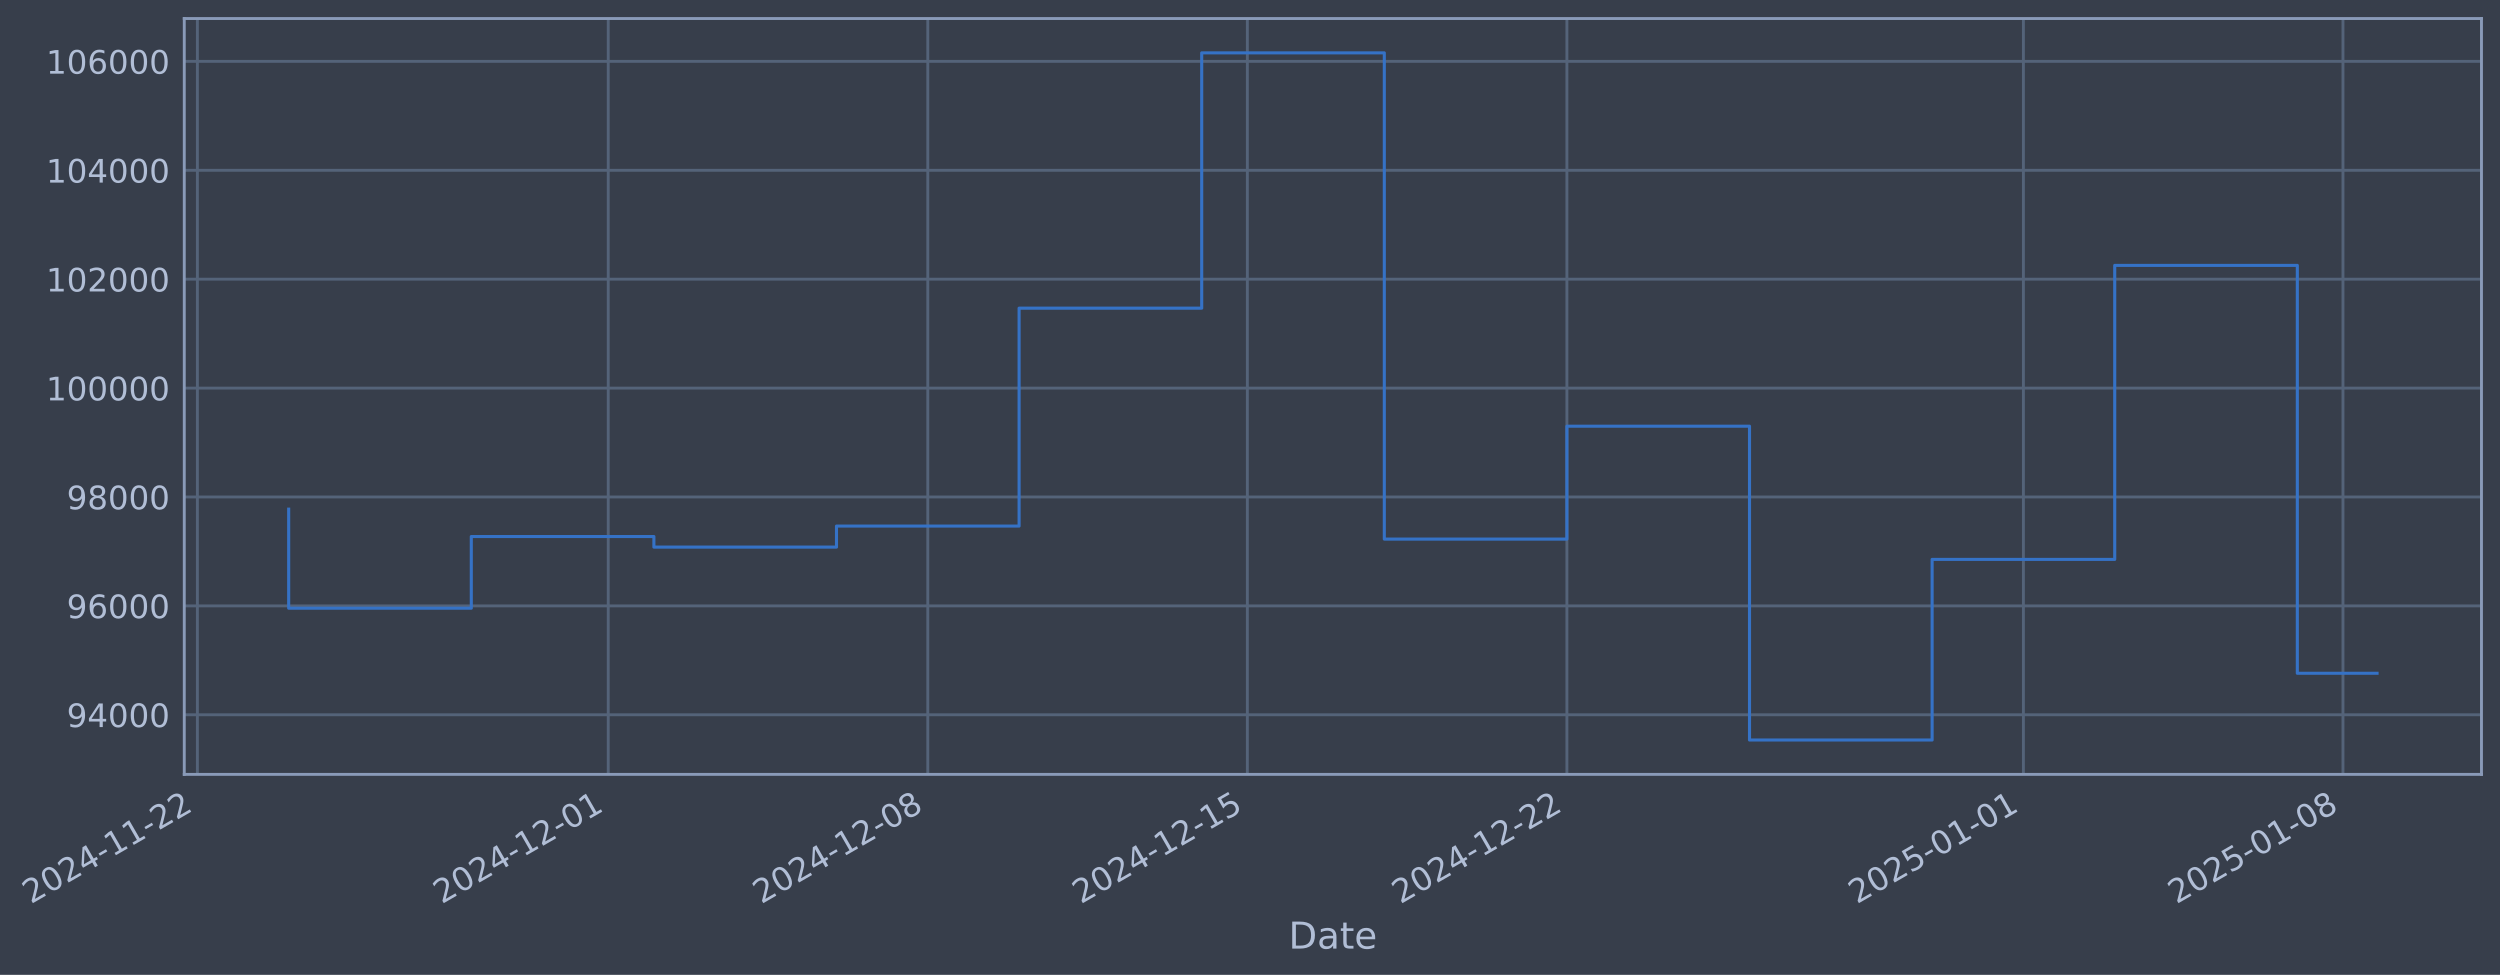
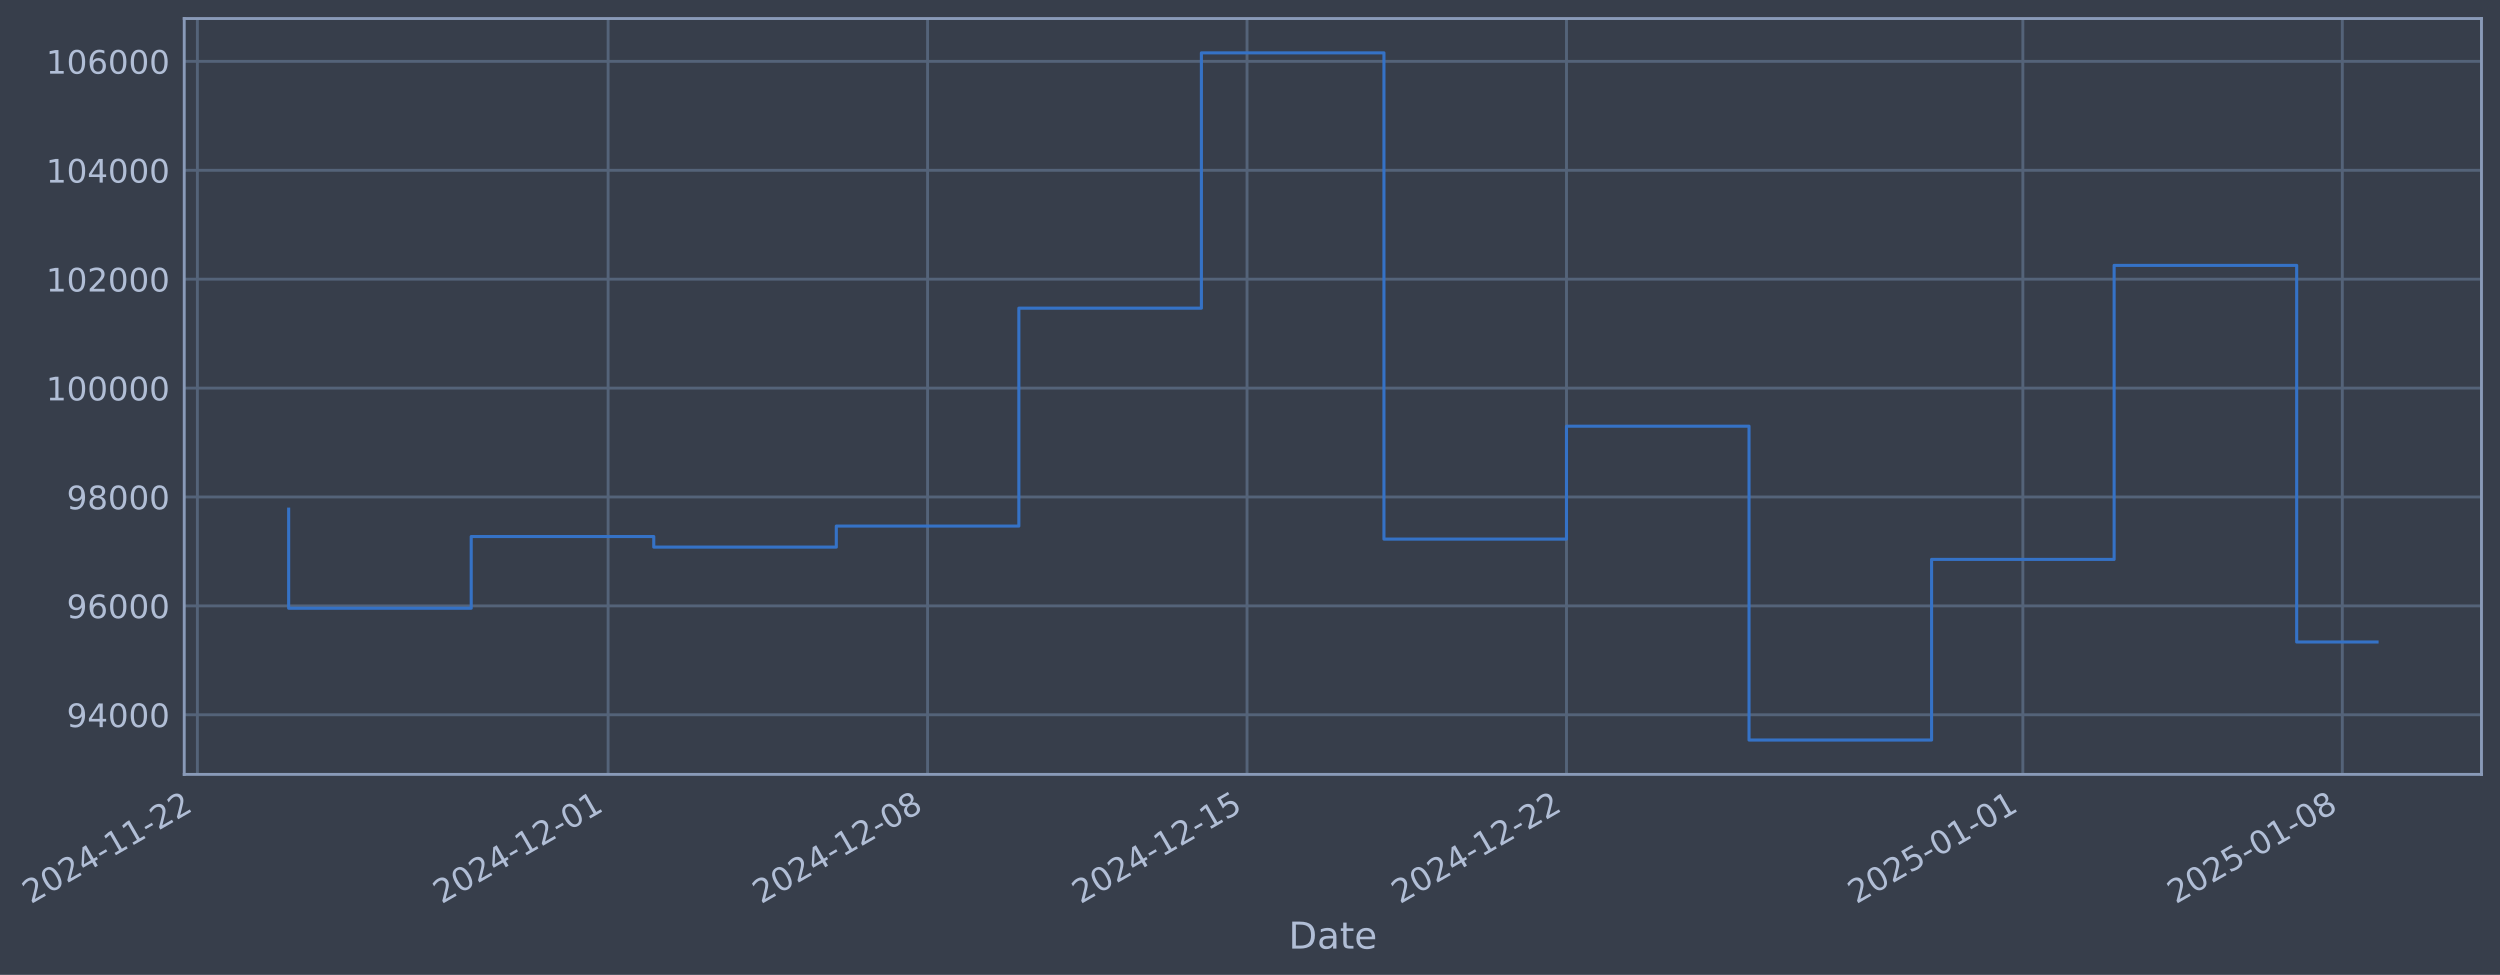
- <svg xmlns="http://www.w3.org/2000/svg" xmlns:xlink="http://www.w3.org/1999/xlink" width="971.615pt" height="378.87pt" viewBox="0 0 971.615 378.87" version="1.1">
+ <svg xmlns="http://www.w3.org/2000/svg" xmlns:xlink="http://www.w3.org/1999/xlink" width="971.603pt" height="378.87pt" viewBox="0 0 971.603 378.87" version="1.1">
  <defs>
    <style type="text/css">*{stroke-linejoin: round; stroke-linecap: butt}</style>
  </defs>
  <g id="figure_1">
    <g id="patch_1">
-       <path d="M 0 378.87  L 971.615 378.87  L 971.615 0  L 0 0  z " style="fill: #373e4b" />
+       <path d="M 0 378.87  L 971.603 378.87  L 971.603 0  L 0 0  z " style="fill: #373e4b" />
    </g>
    <g id="axes_1">
      <g id="patch_2">
-         <path d="M 71.615 300.96  L 964.415 300.96  L 964.415 7.2  L 71.615 7.2  z " style="fill: #373e4b" />
+         <path d="M 71.603 300.96  L 964.403 300.96  L 964.403 7.2  L 71.603 7.2  z " style="fill: #373e4b" />
      </g>
      <g id="matplotlib.axis_1">
        <g id="xtick_1">
          <g id="line2d_1">
-             <path d="M 76.713 300.96  L 76.713 7.2  " clip-path="url(#p543b3cc5ea)" style="fill: none; stroke: #546379; stroke-width: 1.12; stroke-linecap: square" />
+             <path d="M 76.713 300.96  L 76.713 7.2  " clip-path="url(#p8cee045e09)" style="fill: none; stroke: #546379; stroke-width: 1.12; stroke-linecap: square" />
          </g>
          <g id="line2d_2" />
          <g id="text_1">
            <g style="fill: #b1bed6" transform="translate(11.98702 351.4642) rotate(-30) scale(0.126 -0.126)">
              <defs>
                <path id="DejaVuSans-32" d="M 1228 531  L 3431 531  L 3431 0  L 469 0  L 469 531  Q 828 903 1448 1529  Q 2069 2156 2228 2338  Q 2531 2678 2651 2914  Q 2772 3150 2772 3378  Q 2772 3750 2511 3984  Q 2250 4219 1831 4219  Q 1534 4219 1204 4116  Q 875 4013 500 3803  L 500 4441  Q 881 4594 1212 4672  Q 1544 4750 1819 4750  Q 2544 4750 2975 4387  Q 3406 4025 3406 3419  Q 3406 3131 3298 2873  Q 3191 2616 2906 2266  Q 2828 2175 2409 1742  Q 1991 1309 1228 531  z " transform="scale(0.015625)" />
                <path id="DejaVuSans-30" d="M 2034 4250  Q 1547 4250 1301 3770  Q 1056 3291 1056 2328  Q 1056 1369 1301 889  Q 1547 409 2034 409  Q 2525 409 2770 889  Q 3016 1369 3016 2328  Q 3016 3291 2770 3770  Q 2525 4250 2034 4250  z M 2034 4750  Q 2819 4750 3233 4129  Q 3647 3509 3647 2328  Q 3647 1150 3233 529  Q 2819 -91 2034 -91  Q 1250 -91 836 529  Q 422 1150 422 2328  Q 422 3509 836 4129  Q 1250 4750 2034 4750  z " transform="scale(0.015625)" />
                <path id="DejaVuSans-34" d="M 2419 4116  L 825 1625  L 2419 1625  L 2419 4116  z M 2253 4666  L 3047 4666  L 3047 1625  L 3713 1625  L 3713 1100  L 3047 1100  L 3047 0  L 2419 0  L 2419 1100  L 313 1100  L 313 1709  L 2253 4666  z " transform="scale(0.015625)" />
                <path id="DejaVuSans-2d" d="M 313 2009  L 1997 2009  L 1997 1497  L 313 1497  L 313 2009  z " transform="scale(0.015625)" />
                <path id="DejaVuSans-31" d="M 794 531  L 1825 531  L 1825 4091  L 703 3866  L 703 4441  L 1819 4666  L 2450 4666  L 2450 531  L 3481 531  L 3481 0  L 794 0  L 794 531  z " transform="scale(0.015625)" />
              </defs>
              <use xlink:href="#DejaVuSans-32" />
              <use xlink:href="#DejaVuSans-30" transform="translate(63.62305 0)" />
              <use xlink:href="#DejaVuSans-32" transform="translate(127.2461 0)" />
              <use xlink:href="#DejaVuSans-34" transform="translate(190.8691 0)" />
              <use xlink:href="#DejaVuSans-2d" transform="translate(254.4922 0)" />
              <use xlink:href="#DejaVuSans-31" transform="translate(290.5762 0)" />
              <use xlink:href="#DejaVuSans-31" transform="translate(354.1992 0)" />
              <use xlink:href="#DejaVuSans-2d" transform="translate(417.8223 0)" />
              <use xlink:href="#DejaVuSans-32" transform="translate(453.9062 0)" />
              <use xlink:href="#DejaVuSans-32" transform="translate(517.5293 0)" />
            </g>
          </g>
        </g>
        <g id="xtick_2">
          <g id="line2d_3">
-             <path d="M 236.39 300.96  L 236.39 7.2  " clip-path="url(#p543b3cc5ea)" style="fill: none; stroke: #546379; stroke-width: 1.12; stroke-linecap: square" />
+             <path d="M 236.339 300.96  L 236.339 7.2  " clip-path="url(#p8cee045e09)" style="fill: none; stroke: #546379; stroke-width: 1.12; stroke-linecap: square" />
          </g>
          <g id="line2d_4" />
          <g id="text_2">
-             <g style="fill: #b1bed6" transform="translate(171.6648 351.4642) rotate(-30) scale(0.126 -0.126)">
+             <g style="fill: #b1bed6" transform="translate(171.6136 351.4642) rotate(-30) scale(0.126 -0.126)">
              <use xlink:href="#DejaVuSans-32" />
              <use xlink:href="#DejaVuSans-30" transform="translate(63.62305 0)" />
              <use xlink:href="#DejaVuSans-32" transform="translate(127.2461 0)" />
              <use xlink:href="#DejaVuSans-34" transform="translate(190.8691 0)" />
              <use xlink:href="#DejaVuSans-2d" transform="translate(254.4922 0)" />
              <use xlink:href="#DejaVuSans-31" transform="translate(290.5762 0)" />
              <use xlink:href="#DejaVuSans-32" transform="translate(354.1992 0)" />
              <use xlink:href="#DejaVuSans-2d" transform="translate(417.8223 0)" />
              <use xlink:href="#DejaVuSans-30" transform="translate(453.9062 0)" />
              <use xlink:href="#DejaVuSans-31" transform="translate(517.5293 0)" />
            </g>
          </g>
        </g>
        <g id="xtick_3">
          <g id="line2d_5">
-             <path d="M 360.584 300.96  L 360.584 7.2  " clip-path="url(#p543b3cc5ea)" style="fill: none; stroke: #546379; stroke-width: 1.12; stroke-linecap: square" />
+             <path d="M 360.493 300.96  L 360.493 7.2  " clip-path="url(#p8cee045e09)" style="fill: none; stroke: #546379; stroke-width: 1.12; stroke-linecap: square" />
          </g>
          <g id="line2d_6" />
          <g id="text_3">
-             <g style="fill: #b1bed6" transform="translate(295.8586 351.4642) rotate(-30) scale(0.126 -0.126)">
+             <g style="fill: #b1bed6" transform="translate(295.7676 351.4642) rotate(-30) scale(0.126 -0.126)">
              <defs>
                <path id="DejaVuSans-38" d="M 2034 2216  Q 1584 2216 1326 1975  Q 1069 1734 1069 1313  Q 1069 891 1326 650  Q 1584 409 2034 409  Q 2484 409 2743 651  Q 3003 894 3003 1313  Q 3003 1734 2745 1975  Q 2488 2216 2034 2216  z M 1403 2484  Q 997 2584 770 2862  Q 544 3141 544 3541  Q 544 4100 942 4425  Q 1341 4750 2034 4750  Q 2731 4750 3128 4425  Q 3525 4100 3525 3541  Q 3525 3141 3298 2862  Q 3072 2584 2669 2484  Q 3125 2378 3379 2068  Q 3634 1759 3634 1313  Q 3634 634 3220 271  Q 2806 -91 2034 -91  Q 1263 -91 848 271  Q 434 634 434 1313  Q 434 1759 690 2068  Q 947 2378 1403 2484  z M 1172 3481  Q 1172 3119 1398 2916  Q 1625 2713 2034 2713  Q 2441 2713 2670 2916  Q 2900 3119 2900 3481  Q 2900 3844 2670 4047  Q 2441 4250 2034 4250  Q 1625 4250 1398 4047  Q 1172 3844 1172 3481  z " transform="scale(0.015625)" />
              </defs>
              <use xlink:href="#DejaVuSans-32" />
              <use xlink:href="#DejaVuSans-30" transform="translate(63.62305 0)" />
              <use xlink:href="#DejaVuSans-32" transform="translate(127.2461 0)" />
              <use xlink:href="#DejaVuSans-34" transform="translate(190.8691 0)" />
              <use xlink:href="#DejaVuSans-2d" transform="translate(254.4922 0)" />
              <use xlink:href="#DejaVuSans-31" transform="translate(290.5762 0)" />
              <use xlink:href="#DejaVuSans-32" transform="translate(354.1992 0)" />
              <use xlink:href="#DejaVuSans-2d" transform="translate(417.8223 0)" />
              <use xlink:href="#DejaVuSans-30" transform="translate(453.9062 0)" />
              <use xlink:href="#DejaVuSans-38" transform="translate(517.5293 0)" />
            </g>
          </g>
        </g>
        <g id="xtick_4">
          <g id="line2d_7">
-             <path d="M 484.778 300.96  L 484.778 7.2  " clip-path="url(#p543b3cc5ea)" style="fill: none; stroke: #546379; stroke-width: 1.12; stroke-linecap: square" />
+             <path d="M 484.647 300.96  L 484.647 7.2  " clip-path="url(#p8cee045e09)" style="fill: none; stroke: #546379; stroke-width: 1.12; stroke-linecap: square" />
          </g>
          <g id="line2d_8" />
          <g id="text_4">
-             <g style="fill: #b1bed6" transform="translate(420.0524 351.4642) rotate(-30) scale(0.126 -0.126)">
+             <g style="fill: #b1bed6" transform="translate(419.9216 351.4642) rotate(-30) scale(0.126 -0.126)">
              <defs>
                <path id="DejaVuSans-35" d="M 691 4666  L 3169 4666  L 3169 4134  L 1269 4134  L 1269 2991  Q 1406 3038 1543 3061  Q 1681 3084 1819 3084  Q 2600 3084 3056 2656  Q 3513 2228 3513 1497  Q 3513 744 3044 326  Q 2575 -91 1722 -91  Q 1428 -91 1123 -41  Q 819 9 494 109  L 494 744  Q 775 591 1075 516  Q 1375 441 1709 441  Q 2250 441 2565 725  Q 2881 1009 2881 1497  Q 2881 1984 2565 2268  Q 2250 2553 1709 2553  Q 1456 2553 1204 2497  Q 953 2441 691 2322  L 691 4666  z " transform="scale(0.015625)" />
              </defs>
              <use xlink:href="#DejaVuSans-32" />
              <use xlink:href="#DejaVuSans-30" transform="translate(63.62305 0)" />
              <use xlink:href="#DejaVuSans-32" transform="translate(127.2461 0)" />
              <use xlink:href="#DejaVuSans-34" transform="translate(190.8691 0)" />
              <use xlink:href="#DejaVuSans-2d" transform="translate(254.4922 0)" />
              <use xlink:href="#DejaVuSans-31" transform="translate(290.5762 0)" />
              <use xlink:href="#DejaVuSans-32" transform="translate(354.1992 0)" />
              <use xlink:href="#DejaVuSans-2d" transform="translate(417.8223 0)" />
              <use xlink:href="#DejaVuSans-31" transform="translate(453.9062 0)" />
              <use xlink:href="#DejaVuSans-35" transform="translate(517.5293 0)" />
            </g>
          </g>
        </g>
        <g id="xtick_5">
          <g id="line2d_9">
-             <path d="M 608.972 300.96  L 608.972 7.2  " clip-path="url(#p543b3cc5ea)" style="fill: none; stroke: #546379; stroke-width: 1.12; stroke-linecap: square" />
+             <path d="M 608.801 300.96  L 608.801 7.2  " clip-path="url(#p8cee045e09)" style="fill: none; stroke: #546379; stroke-width: 1.12; stroke-linecap: square" />
          </g>
          <g id="line2d_10" />
          <g id="text_5">
-             <g style="fill: #b1bed6" transform="translate(544.2462 351.4642) rotate(-30) scale(0.126 -0.126)">
+             <g style="fill: #b1bed6" transform="translate(544.0757 351.4642) rotate(-30) scale(0.126 -0.126)">
              <use xlink:href="#DejaVuSans-32" />
              <use xlink:href="#DejaVuSans-30" transform="translate(63.62305 0)" />
              <use xlink:href="#DejaVuSans-32" transform="translate(127.2461 0)" />
              <use xlink:href="#DejaVuSans-34" transform="translate(190.8691 0)" />
              <use xlink:href="#DejaVuSans-2d" transform="translate(254.4922 0)" />
              <use xlink:href="#DejaVuSans-31" transform="translate(290.5762 0)" />
              <use xlink:href="#DejaVuSans-32" transform="translate(354.1992 0)" />
              <use xlink:href="#DejaVuSans-2d" transform="translate(417.8223 0)" />
              <use xlink:href="#DejaVuSans-32" transform="translate(453.9062 0)" />
              <use xlink:href="#DejaVuSans-32" transform="translate(517.5293 0)" />
            </g>
          </g>
        </g>
        <g id="xtick_6">
          <g id="line2d_11">
-             <path d="M 786.391 300.96  L 786.391 7.2  " clip-path="url(#p543b3cc5ea)" style="fill: none; stroke: #546379; stroke-width: 1.12; stroke-linecap: square" />
+             <path d="M 786.164 300.96  L 786.164 7.2  " clip-path="url(#p8cee045e09)" style="fill: none; stroke: #546379; stroke-width: 1.12; stroke-linecap: square" />
          </g>
          <g id="line2d_12" />
          <g id="text_6">
-             <g style="fill: #b1bed6" transform="translate(721.666 351.4642) rotate(-30) scale(0.126 -0.126)">
+             <g style="fill: #b1bed6" transform="translate(721.4385 351.4642) rotate(-30) scale(0.126 -0.126)">
              <use xlink:href="#DejaVuSans-32" />
              <use xlink:href="#DejaVuSans-30" transform="translate(63.62305 0)" />
              <use xlink:href="#DejaVuSans-32" transform="translate(127.2461 0)" />
              <use xlink:href="#DejaVuSans-35" transform="translate(190.8691 0)" />
              <use xlink:href="#DejaVuSans-2d" transform="translate(254.4922 0)" />
              <use xlink:href="#DejaVuSans-30" transform="translate(290.5762 0)" />
              <use xlink:href="#DejaVuSans-31" transform="translate(354.1992 0)" />
              <use xlink:href="#DejaVuSans-2d" transform="translate(417.8223 0)" />
              <use xlink:href="#DejaVuSans-30" transform="translate(453.9062 0)" />
              <use xlink:href="#DejaVuSans-31" transform="translate(517.5293 0)" />
            </g>
          </g>
        </g>
        <g id="xtick_7">
          <g id="line2d_13">
-             <path d="M 910.585 300.96  L 910.585 7.2  " clip-path="url(#p543b3cc5ea)" style="fill: none; stroke: #546379; stroke-width: 1.12; stroke-linecap: square" />
+             <path d="M 910.318 300.96  L 910.318 7.2  " clip-path="url(#p8cee045e09)" style="fill: none; stroke: #546379; stroke-width: 1.12; stroke-linecap: square" />
          </g>
          <g id="line2d_14" />
          <g id="text_7">
-             <g style="fill: #b1bed6" transform="translate(845.8598 351.4642) rotate(-30) scale(0.126 -0.126)">
+             <g style="fill: #b1bed6" transform="translate(845.5926 351.4642) rotate(-30) scale(0.126 -0.126)">
              <use xlink:href="#DejaVuSans-32" />
              <use xlink:href="#DejaVuSans-30" transform="translate(63.62305 0)" />
              <use xlink:href="#DejaVuSans-32" transform="translate(127.2461 0)" />
              <use xlink:href="#DejaVuSans-35" transform="translate(190.8691 0)" />
              <use xlink:href="#DejaVuSans-2d" transform="translate(254.4922 0)" />
              <use xlink:href="#DejaVuSans-30" transform="translate(290.5762 0)" />
              <use xlink:href="#DejaVuSans-31" transform="translate(354.1992 0)" />
              <use xlink:href="#DejaVuSans-2d" transform="translate(417.8223 0)" />
              <use xlink:href="#DejaVuSans-30" transform="translate(453.9062 0)" />
              <use xlink:href="#DejaVuSans-38" transform="translate(517.5293 0)" />
            </g>
          </g>
        </g>
        <g id="text_8">
-           <g style="fill: #b1bed6" transform="translate(500.8055 368.6753) scale(0.144 -0.144)">
+           <g style="fill: #b1bed6" transform="translate(500.7942 368.6753) scale(0.144 -0.144)">
            <defs>
              <path id="DejaVuSans-44" d="M 1259 4147  L 1259 519  L 2022 519  Q 2988 519 3436 956  Q 3884 1394 3884 2338  Q 3884 3275 3436 3711  Q 2988 4147 2022 4147  L 1259 4147  z M 628 4666  L 1925 4666  Q 3281 4666 3915 4102  Q 4550 3538 4550 2338  Q 4550 1131 3912 565  Q 3275 0 1925 0  L 628 0  L 628 4666  z " transform="scale(0.015625)" />
              <path id="DejaVuSans-61" d="M 2194 1759  Q 1497 1759 1228 1600  Q 959 1441 959 1056  Q 959 750 1161 570  Q 1363 391 1709 391  Q 2188 391 2477 730  Q 2766 1069 2766 1631  L 2766 1759  L 2194 1759  z M 3341 1997  L 3341 0  L 2766 0  L 2766 531  Q 2569 213 2275 61  Q 1981 -91 1556 -91  Q 1019 -91 701 211  Q 384 513 384 1019  Q 384 1609 779 1909  Q 1175 2209 1959 2209  L 2766 2209  L 2766 2266  Q 2766 2663 2505 2880  Q 2244 3097 1772 3097  Q 1472 3097 1187 3025  Q 903 2953 641 2809  L 641 3341  Q 956 3463 1253 3523  Q 1550 3584 1831 3584  Q 2591 3584 2966 3190  Q 3341 2797 3341 1997  z " transform="scale(0.015625)" />
              <path id="DejaVuSans-74" d="M 1172 4494  L 1172 3500  L 2356 3500  L 2356 3053  L 1172 3053  L 1172 1153  Q 1172 725 1289 603  Q 1406 481 1766 481  L 2356 481  L 2356 0  L 1766 0  Q 1100 0 847 248  Q 594 497 594 1153  L 594 3053  L 172 3053  L 172 3500  L 594 3500  L 594 4494  L 1172 4494  z " transform="scale(0.015625)" />
              <path id="DejaVuSans-65" d="M 3597 1894  L 3597 1613  L 953 1613  Q 991 1019 1311 708  Q 1631 397 2203 397  Q 2534 397 2845 478  Q 3156 559 3463 722  L 3463 178  Q 3153 47 2828 -22  Q 2503 -91 2169 -91  Q 1331 -91 842 396  Q 353 884 353 1716  Q 353 2575 817 3079  Q 1281 3584 2069 3584  Q 2775 3584 3186 3129  Q 3597 2675 3597 1894  z M 3022 2063  Q 3016 2534 2758 2815  Q 2500 3097 2075 3097  Q 1594 3097 1305 2825  Q 1016 2553 972 2059  L 3022 2063  z " transform="scale(0.015625)" />
            </defs>
            <use xlink:href="#DejaVuSans-44" />
            <use xlink:href="#DejaVuSans-61" transform="translate(77.00195 0)" />
            <use xlink:href="#DejaVuSans-74" transform="translate(138.2812 0)" />
            <use xlink:href="#DejaVuSans-65" transform="translate(177.4902 0)" />
          </g>
        </g>
      </g>
      <g id="matplotlib.axis_2">
        <g id="ytick_1">
          <g id="line2d_15">
-             <path d="M 71.615 277.797  L 964.415 277.797  " clip-path="url(#p543b3cc5ea)" style="fill: none; stroke: #546379; stroke-width: 1.12; stroke-linecap: square" />
+             <path d="M 71.603 277.797  L 964.403 277.797  " clip-path="url(#p8cee045e09)" style="fill: none; stroke: #546379; stroke-width: 1.12; stroke-linecap: square" />
          </g>
          <g id="line2d_16" />
          <g id="text_9">
-             <g style="fill: #b1bed6" transform="translate(25.9309 282.5841) scale(0.126 -0.126)">
+             <g style="fill: #b1bed6" transform="translate(25.91953 282.5841) scale(0.126 -0.126)">
              <defs>
                <path id="DejaVuSans-39" d="M 703 97  L 703 672  Q 941 559 1184 500  Q 1428 441 1663 441  Q 2288 441 2617 861  Q 2947 1281 2994 2138  Q 2813 1869 2534 1725  Q 2256 1581 1919 1581  Q 1219 1581 811 2004  Q 403 2428 403 3163  Q 403 3881 828 4315  Q 1253 4750 1959 4750  Q 2769 4750 3195 4129  Q 3622 3509 3622 2328  Q 3622 1225 3098 567  Q 2575 -91 1691 -91  Q 1453 -91 1209 -44  Q 966 3 703 97  z M 1959 2075  Q 2384 2075 2632 2365  Q 2881 2656 2881 3163  Q 2881 3666 2632 3958  Q 2384 4250 1959 4250  Q 1534 4250 1286 3958  Q 1038 3666 1038 3163  Q 1038 2656 1286 2365  Q 1534 2075 1959 2075  z " transform="scale(0.015625)" />
              </defs>
              <use xlink:href="#DejaVuSans-39" />
              <use xlink:href="#DejaVuSans-34" transform="translate(63.62305 0)" />
              <use xlink:href="#DejaVuSans-30" transform="translate(127.2461 0)" />
              <use xlink:href="#DejaVuSans-30" transform="translate(190.8691 0)" />
              <use xlink:href="#DejaVuSans-30" transform="translate(254.4922 0)" />
            </g>
          </g>
        </g>
        <g id="ytick_2">
          <g id="line2d_17">
-             <path d="M 71.615 235.473  L 964.415 235.473  " clip-path="url(#p543b3cc5ea)" style="fill: none; stroke: #546379; stroke-width: 1.12; stroke-linecap: square" />
+             <path d="M 71.603 235.473  L 964.403 235.473  " clip-path="url(#p8cee045e09)" style="fill: none; stroke: #546379; stroke-width: 1.12; stroke-linecap: square" />
          </g>
          <g id="line2d_18" />
          <g id="text_10">
-             <g style="fill: #b1bed6" transform="translate(25.9309 240.2602) scale(0.126 -0.126)">
+             <g style="fill: #b1bed6" transform="translate(25.91953 240.2602) scale(0.126 -0.126)">
              <defs>
                <path id="DejaVuSans-36" d="M 2113 2584  Q 1688 2584 1439 2293  Q 1191 2003 1191 1497  Q 1191 994 1439 701  Q 1688 409 2113 409  Q 2538 409 2786 701  Q 3034 994 3034 1497  Q 3034 2003 2786 2293  Q 2538 2584 2113 2584  z M 3366 4563  L 3366 3988  Q 3128 4100 2886 4159  Q 2644 4219 2406 4219  Q 1781 4219 1451 3797  Q 1122 3375 1075 2522  Q 1259 2794 1537 2939  Q 1816 3084 2150 3084  Q 2853 3084 3261 2657  Q 3669 2231 3669 1497  Q 3669 778 3244 343  Q 2819 -91 2113 -91  Q 1303 -91 875 529  Q 447 1150 447 2328  Q 447 3434 972 4092  Q 1497 4750 2381 4750  Q 2619 4750 2861 4703  Q 3103 4656 3366 4563  z " transform="scale(0.015625)" />
              </defs>
              <use xlink:href="#DejaVuSans-39" />
              <use xlink:href="#DejaVuSans-36" transform="translate(63.62305 0)" />
              <use xlink:href="#DejaVuSans-30" transform="translate(127.2461 0)" />
              <use xlink:href="#DejaVuSans-30" transform="translate(190.8691 0)" />
              <use xlink:href="#DejaVuSans-30" transform="translate(254.4922 0)" />
            </g>
          </g>
        </g>
        <g id="ytick_3">
          <g id="line2d_19">
-             <path d="M 71.615 193.149  L 964.415 193.149  " clip-path="url(#p543b3cc5ea)" style="fill: none; stroke: #546379; stroke-width: 1.12; stroke-linecap: square" />
+             <path d="M 71.603 193.149  L 964.403 193.149  " clip-path="url(#p8cee045e09)" style="fill: none; stroke: #546379; stroke-width: 1.12; stroke-linecap: square" />
          </g>
          <g id="line2d_20" />
          <g id="text_11">
-             <g style="fill: #b1bed6" transform="translate(25.9309 197.9364) scale(0.126 -0.126)">
+             <g style="fill: #b1bed6" transform="translate(25.91953 197.9364) scale(0.126 -0.126)">
              <use xlink:href="#DejaVuSans-39" />
              <use xlink:href="#DejaVuSans-38" transform="translate(63.62305 0)" />
              <use xlink:href="#DejaVuSans-30" transform="translate(127.2461 0)" />
              <use xlink:href="#DejaVuSans-30" transform="translate(190.8691 0)" />
              <use xlink:href="#DejaVuSans-30" transform="translate(254.4922 0)" />
            </g>
          </g>
        </g>
        <g id="ytick_4">
          <g id="line2d_21">
-             <path d="M 71.615 150.826  L 964.415 150.826  " clip-path="url(#p543b3cc5ea)" style="fill: none; stroke: #546379; stroke-width: 1.12; stroke-linecap: square" />
+             <path d="M 71.603 150.826  L 964.403 150.826  " clip-path="url(#p8cee045e09)" style="fill: none; stroke: #546379; stroke-width: 1.12; stroke-linecap: square" />
          </g>
          <g id="line2d_22" />
          <g id="text_12">
-             <g style="fill: #b1bed6" transform="translate(17.91415 155.6126) scale(0.126 -0.126)">
+             <g style="fill: #b1bed6" transform="translate(17.90278 155.6126) scale(0.126 -0.126)">
              <use xlink:href="#DejaVuSans-31" />
              <use xlink:href="#DejaVuSans-30" transform="translate(63.62305 0)" />
              <use xlink:href="#DejaVuSans-30" transform="translate(127.2461 0)" />
              <use xlink:href="#DejaVuSans-30" transform="translate(190.8691 0)" />
              <use xlink:href="#DejaVuSans-30" transform="translate(254.4922 0)" />
              <use xlink:href="#DejaVuSans-30" transform="translate(318.1152 0)" />
            </g>
          </g>
        </g>
        <g id="ytick_5">
          <g id="line2d_23">
-             <path d="M 71.615 108.502  L 964.415 108.502  " clip-path="url(#p543b3cc5ea)" style="fill: none; stroke: #546379; stroke-width: 1.12; stroke-linecap: square" />
+             <path d="M 71.603 108.502  L 964.403 108.502  " clip-path="url(#p8cee045e09)" style="fill: none; stroke: #546379; stroke-width: 1.12; stroke-linecap: square" />
          </g>
          <g id="line2d_24" />
          <g id="text_13">
-             <g style="fill: #b1bed6" transform="translate(17.91415 113.2888) scale(0.126 -0.126)">
+             <g style="fill: #b1bed6" transform="translate(17.90278 113.2888) scale(0.126 -0.126)">
              <use xlink:href="#DejaVuSans-31" />
              <use xlink:href="#DejaVuSans-30" transform="translate(63.62305 0)" />
              <use xlink:href="#DejaVuSans-32" transform="translate(127.2461 0)" />
              <use xlink:href="#DejaVuSans-30" transform="translate(190.8691 0)" />
              <use xlink:href="#DejaVuSans-30" transform="translate(254.4922 0)" />
              <use xlink:href="#DejaVuSans-30" transform="translate(318.1152 0)" />
            </g>
          </g>
        </g>
        <g id="ytick_6">
          <g id="line2d_25">
-             <path d="M 71.615 66.178  L 964.415 66.178  " clip-path="url(#p543b3cc5ea)" style="fill: none; stroke: #546379; stroke-width: 1.12; stroke-linecap: square" />
+             <path d="M 71.603 66.178  L 964.403 66.178  " clip-path="url(#p8cee045e09)" style="fill: none; stroke: #546379; stroke-width: 1.12; stroke-linecap: square" />
          </g>
          <g id="line2d_26" />
          <g id="text_14">
-             <g style="fill: #b1bed6" transform="translate(17.91415 70.96502) scale(0.126 -0.126)">
+             <g style="fill: #b1bed6" transform="translate(17.90278 70.96502) scale(0.126 -0.126)">
              <use xlink:href="#DejaVuSans-31" />
              <use xlink:href="#DejaVuSans-30" transform="translate(63.62305 0)" />
              <use xlink:href="#DejaVuSans-34" transform="translate(127.2461 0)" />
              <use xlink:href="#DejaVuSans-30" transform="translate(190.8691 0)" />
              <use xlink:href="#DejaVuSans-30" transform="translate(254.4922 0)" />
              <use xlink:href="#DejaVuSans-30" transform="translate(318.1152 0)" />
            </g>
          </g>
        </g>
        <g id="ytick_7">
          <g id="line2d_27">
-             <path d="M 71.615 23.854  L 964.415 23.854  " clip-path="url(#p543b3cc5ea)" style="fill: none; stroke: #546379; stroke-width: 1.12; stroke-linecap: square" />
+             <path d="M 71.603 23.854  L 964.403 23.854  " clip-path="url(#p8cee045e09)" style="fill: none; stroke: #546379; stroke-width: 1.12; stroke-linecap: square" />
          </g>
          <g id="line2d_28" />
          <g id="text_15">
-             <g style="fill: #b1bed6" transform="translate(17.91415 28.64121) scale(0.126 -0.126)">
+             <g style="fill: #b1bed6" transform="translate(17.90278 28.64121) scale(0.126 -0.126)">
              <use xlink:href="#DejaVuSans-31" />
              <use xlink:href="#DejaVuSans-30" transform="translate(63.62305 0)" />
              <use xlink:href="#DejaVuSans-36" transform="translate(127.2461 0)" />
              <use xlink:href="#DejaVuSans-30" transform="translate(190.8691 0)" />
              <use xlink:href="#DejaVuSans-30" transform="translate(254.4922 0)" />
              <use xlink:href="#DejaVuSans-30" transform="translate(318.1152 0)" />
            </g>
          </g>
        </g>
      </g>
      <g id="line2d_29">
-         <path d="M 112.196 197.87  L 112.196 236.383  L 183.164 236.383  L 183.164 208.521  L 254.132 208.521  L 254.132 212.628  L 325.1 212.628  L 325.1 204.459  L 396.068 204.459  L 396.068 119.77  L 467.036 119.77  L 467.036 20.553  L 538.004 20.553  L 538.004 209.517  L 608.972 209.517  L 608.972 165.636  L 679.94 165.636  L 679.94 287.607  L 750.908 287.607  L 750.908 217.409  L 821.875 217.409  L 821.875 103.141  L 892.843 103.141  L 892.843 261.669  L 923.833 261.669  " clip-path="url(#p543b3cc5ea)" style="fill: none; stroke: #3572c6; stroke-width: 1.2; stroke-linecap: square" />
+         <path d="M 112.185 197.87  L 112.185 236.383  L 183.13 236.383  L 183.13 208.521  L 254.075 208.521  L 254.075 212.628  L 325.021 212.628  L 325.021 204.459  L 395.966 204.459  L 395.966 119.77  L 466.911 119.77  L 466.911 20.553  L 537.856 20.553  L 537.856 209.517  L 608.801 209.517  L 608.801 165.636  L 679.746 165.636  L 679.746 287.607  L 750.691 287.607  L 750.691 217.409  L 821.637 217.409  L 821.637 103.141  L 892.582 103.141  L 892.582 249.503  L 923.821 249.503  " clip-path="url(#p8cee045e09)" style="fill: none; stroke: #3572c6; stroke-width: 1.2; stroke-linecap: square" />
      </g>
      <g id="patch_3">
-         <path d="M 71.615 300.96  L 71.615 7.2  " style="fill: none; stroke: #899ab8; stroke-width: 1.12; stroke-linejoin: miter; stroke-linecap: square" />
+         <path d="M 71.603 300.96  L 71.603 7.2  " style="fill: none; stroke: #899ab8; stroke-width: 1.12; stroke-linejoin: miter; stroke-linecap: square" />
      </g>
      <g id="patch_4">
-         <path d="M 964.415 300.96  L 964.415 7.2  " style="fill: none; stroke: #899ab8; stroke-width: 1.12; stroke-linejoin: miter; stroke-linecap: square" />
+         <path d="M 964.403 300.96  L 964.403 7.2  " style="fill: none; stroke: #899ab8; stroke-width: 1.12; stroke-linejoin: miter; stroke-linecap: square" />
      </g>
      <g id="patch_5">
-         <path d="M 71.615 300.96  L 964.415 300.96  " style="fill: none; stroke: #899ab8; stroke-width: 1.12; stroke-linejoin: miter; stroke-linecap: square" />
+         <path d="M 71.603 300.96  L 964.403 300.96  " style="fill: none; stroke: #899ab8; stroke-width: 1.12; stroke-linejoin: miter; stroke-linecap: square" />
      </g>
      <g id="patch_6">
-         <path d="M 71.615 7.2  L 964.415 7.2  " style="fill: none; stroke: #899ab8; stroke-width: 1.12; stroke-linejoin: miter; stroke-linecap: square" />
+         <path d="M 71.603 7.2  L 964.403 7.2  " style="fill: none; stroke: #899ab8; stroke-width: 1.12; stroke-linejoin: miter; stroke-linecap: square" />
      </g>
    </g>
  </g>
  <defs>
-     <clipPath id="p543b3cc5ea">
-       <rect x="71.615" y="7.2" width="892.8" height="293.76" />
+     <clipPath id="p8cee045e09">
+       <rect x="71.603" y="7.2" width="892.8" height="293.76" />
    </clipPath>
  </defs>
</svg>
